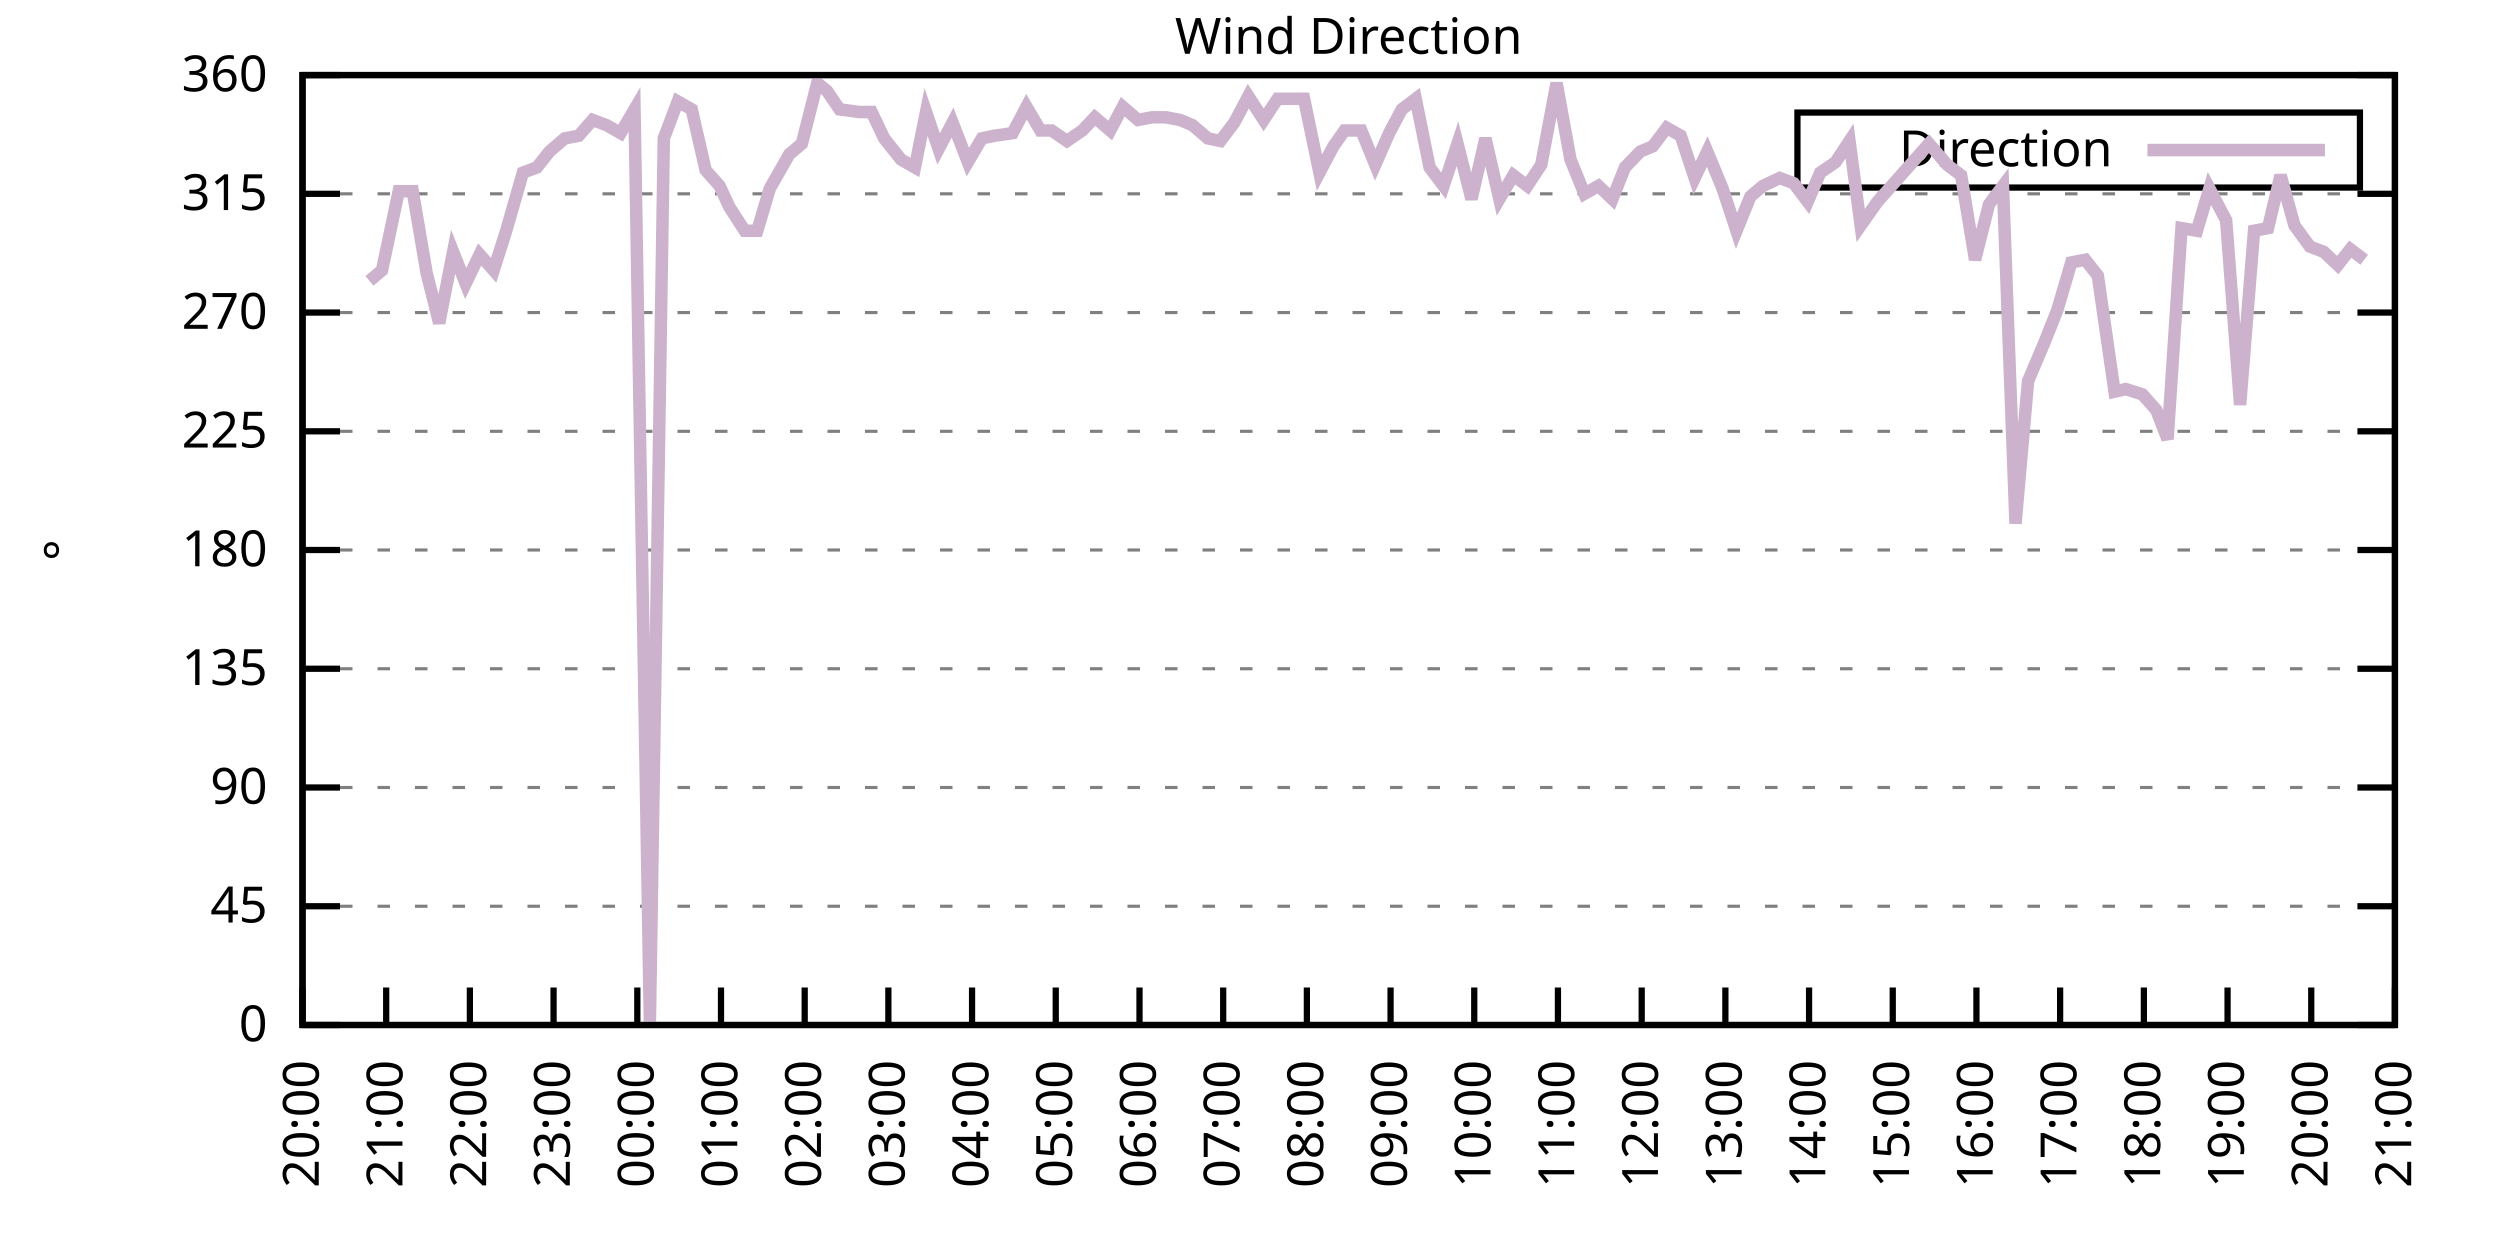
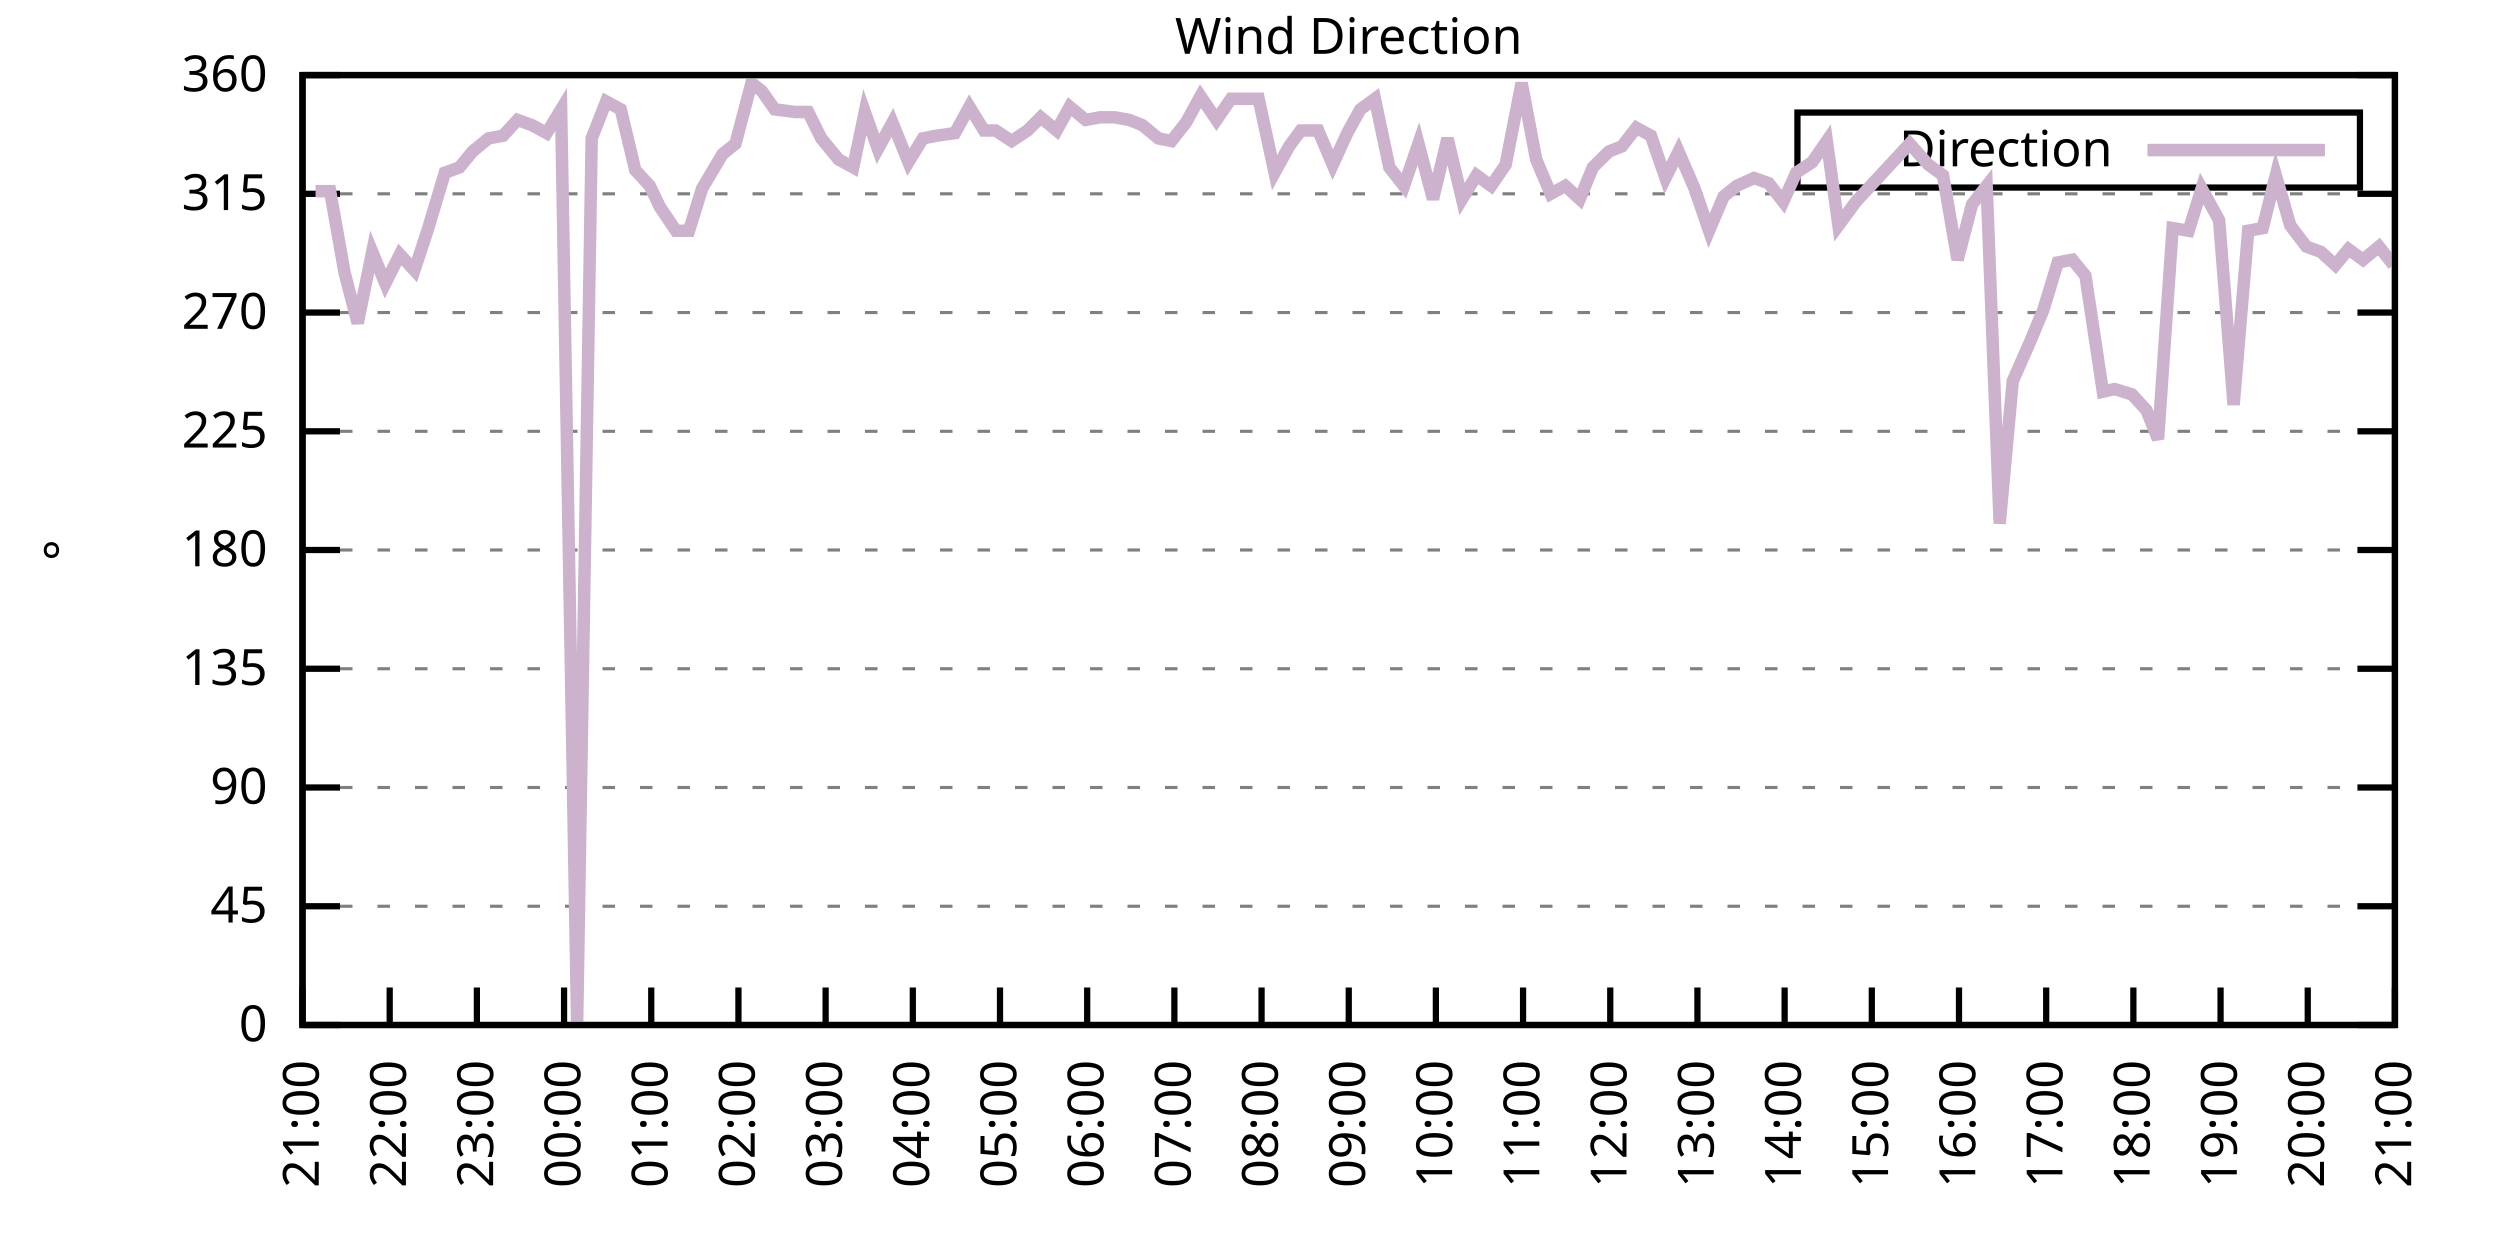
<svg xmlns="http://www.w3.org/2000/svg" xmlns:xlink="http://www.w3.org/1999/xlink" width="400" height="200" viewBox="0 0 400 200">
  <g id="gnuplot_canvas">
    <rect x="0" y="0" width="400" height="200" fill="none" />
    <defs>
      <circle id="gpDot" r="0.5" stroke-width="0.5" stroke="currentColor" />
      <path id="gpPt0" stroke-width="0.333" stroke="currentColor" d="M-1,0 h2 M0,-1 v2" />
      <path id="gpPt1" stroke-width="0.333" stroke="currentColor" d="M-1,-1 L1,1 M1,-1 L-1,1" />
      <path id="gpPt2" stroke-width="0.333" stroke="currentColor" d="M-1,0 L1,0 M0,-1 L0,1 M-1,-1 L1,1 M-1,1 L1,-1" />
      <rect id="gpPt3" stroke-width="0.333" stroke="currentColor" x="-1" y="-1" width="2" height="2" />
      <rect id="gpPt4" stroke-width="0.333" stroke="currentColor" fill="currentColor" x="-1" y="-1" width="2" height="2" />
      <circle id="gpPt5" stroke-width="0.333" stroke="currentColor" cx="0" cy="0" r="1" />
      <use xlink:href="#gpPt5" id="gpPt6" fill="currentColor" stroke="none" />
      <path id="gpPt7" stroke-width="0.333" stroke="currentColor" d="M0,-1.33 L-1.33,0.67 L1.33,0.67 z" />
      <use xlink:href="#gpPt7" id="gpPt8" fill="currentColor" stroke="none" />
      <use xlink:href="#gpPt7" id="gpPt9" stroke="currentColor" transform="rotate(180)" />
      <use xlink:href="#gpPt9" id="gpPt10" fill="currentColor" stroke="none" />
      <use xlink:href="#gpPt3" id="gpPt11" stroke="currentColor" transform="rotate(45)" />
      <use xlink:href="#gpPt11" id="gpPt12" fill="currentColor" stroke="none" />
      <path id="gpPt13" stroke-width="0.333" stroke="currentColor" d="M0,1.330 L1.265,0.411 L0.782,-1.067 L-0.782,-1.076 L-1.265,0.411 z" />
      <use xlink:href="#gpPt13" id="gpPt14" fill="currentColor" stroke="none" />
      <filter id="textbox" filterUnits="objectBoundingBox" x="0" y="0" height="1" width="1">
        <feFlood flood-color="white" flood-opacity="1" result="bgnd" />
        <feComposite in="SourceGraphic" in2="bgnd" operator="atop" />
      </filter>
      <filter id="greybox" filterUnits="objectBoundingBox" x="0" y="0" height="1" width="1">
        <feFlood flood-color="lightgrey" flood-opacity="1" result="grey" />
        <feComposite in="SourceGraphic" in2="grey" operator="atop" />
      </filter>
    </defs>
    <g fill="none" color="white" stroke="currentColor" stroke-width="1.00" stroke-linecap="butt" stroke-linejoin="miter">
</g>
    <g fill="none" color="black" stroke="currentColor" stroke-width="1.00" stroke-linecap="butt" stroke-linejoin="miter">
      <g stroke="none" shape-rendering="crispEdges">
        <polygon fill="rgb(255, 255, 255)" points="48.40,164.00 383.18,164.00 383.18,12.02 48.40,12.02 " />
      </g>
    </g>
    <g fill="none" color="black" stroke="currentColor" stroke-width="1.00" stroke-linecap="butt" stroke-linejoin="miter">
</g>
    <g fill="none" color="black" stroke="black" stroke-width="0.50" stroke-linecap="butt" stroke-linejoin="miter">
</g>
    <g fill="none" color="gray" stroke="currentColor" stroke-width="0.50" stroke-linecap="butt" stroke-linejoin="miter">
      <path stroke="gray" stroke-dasharray="2,4" class="gridline" d="M48.40,164.00 L383.19,164.00  " />
    </g>
    <g fill="none" color="gray" stroke="gray" stroke-width="1.00" stroke-linecap="butt" stroke-linejoin="miter">
</g>
    <g fill="none" color="black" stroke="currentColor" stroke-width="1.00" stroke-linecap="butt" stroke-linejoin="miter">
      <path stroke="black" d="M48.40,164.00 L54.40,164.00 M383.19,164.00 L377.19,164.00  " />
      <g transform="translate(42.80,166.60)" stroke="none" fill="black" font-family="Sans" font-size="8.00" text-anchor="end">
        <text>
          <tspan font-family="Sans"> 0</tspan>
        </text>
      </g>
    </g>
    <g fill="none" color="black" stroke="currentColor" stroke-width="1.00" stroke-linecap="butt" stroke-linejoin="miter">
</g>
    <g fill="none" color="black" stroke="black" stroke-width="0.50" stroke-linecap="butt" stroke-linejoin="miter">
</g>
    <g fill="none" color="gray" stroke="currentColor" stroke-width="0.50" stroke-linecap="butt" stroke-linejoin="miter">
      <path stroke="gray" stroke-dasharray="2,4" class="gridline" d="M48.40,145.00 L383.19,145.00  " />
    </g>
    <g fill="none" color="gray" stroke="gray" stroke-width="1.00" stroke-linecap="butt" stroke-linejoin="miter">
</g>
    <g fill="none" color="black" stroke="currentColor" stroke-width="1.00" stroke-linecap="butt" stroke-linejoin="miter">
      <path stroke="black" d="M48.40,145.00 L54.40,145.00 M383.19,145.00 L377.19,145.00  " />
      <g transform="translate(42.80,147.60)" stroke="none" fill="black" font-family="Sans" font-size="8.00" text-anchor="end">
        <text>
          <tspan font-family="Sans"> 45</tspan>
        </text>
      </g>
    </g>
    <g fill="none" color="black" stroke="currentColor" stroke-width="1.00" stroke-linecap="butt" stroke-linejoin="miter">
</g>
    <g fill="none" color="black" stroke="black" stroke-width="0.50" stroke-linecap="butt" stroke-linejoin="miter">
</g>
    <g fill="none" color="gray" stroke="currentColor" stroke-width="0.50" stroke-linecap="butt" stroke-linejoin="miter">
      <path stroke="gray" stroke-dasharray="2,4" class="gridline" d="M48.40,126.00 L383.19,126.00  " />
    </g>
    <g fill="none" color="gray" stroke="gray" stroke-width="1.00" stroke-linecap="butt" stroke-linejoin="miter">
</g>
    <g fill="none" color="black" stroke="currentColor" stroke-width="1.00" stroke-linecap="butt" stroke-linejoin="miter">
      <path stroke="black" d="M48.40,126.00 L54.40,126.00 M383.19,126.00 L377.19,126.00  " />
      <g transform="translate(42.80,128.60)" stroke="none" fill="black" font-family="Sans" font-size="8.00" text-anchor="end">
        <text>
          <tspan font-family="Sans"> 90</tspan>
        </text>
      </g>
    </g>
    <g fill="none" color="black" stroke="currentColor" stroke-width="1.00" stroke-linecap="butt" stroke-linejoin="miter">
</g>
    <g fill="none" color="black" stroke="black" stroke-width="0.50" stroke-linecap="butt" stroke-linejoin="miter">
</g>
    <g fill="none" color="gray" stroke="currentColor" stroke-width="0.50" stroke-linecap="butt" stroke-linejoin="miter">
      <path stroke="gray" stroke-dasharray="2,4" class="gridline" d="M48.40,107.00 L383.19,107.00  " />
    </g>
    <g fill="none" color="gray" stroke="gray" stroke-width="1.00" stroke-linecap="butt" stroke-linejoin="miter">
</g>
    <g fill="none" color="black" stroke="currentColor" stroke-width="1.00" stroke-linecap="butt" stroke-linejoin="miter">
      <path stroke="black" d="M48.40,107.00 L54.40,107.00 M383.19,107.00 L377.19,107.00  " />
      <g transform="translate(42.80,109.60)" stroke="none" fill="black" font-family="Sans" font-size="8.00" text-anchor="end">
        <text>
          <tspan font-family="Sans"> 135</tspan>
        </text>
      </g>
    </g>
    <g fill="none" color="black" stroke="currentColor" stroke-width="1.00" stroke-linecap="butt" stroke-linejoin="miter">
</g>
    <g fill="none" color="black" stroke="black" stroke-width="0.50" stroke-linecap="butt" stroke-linejoin="miter">
</g>
    <g fill="none" color="gray" stroke="currentColor" stroke-width="0.50" stroke-linecap="butt" stroke-linejoin="miter">
      <path stroke="gray" stroke-dasharray="2,4" class="gridline" d="M48.40,88.00 L383.19,88.00  " />
    </g>
    <g fill="none" color="gray" stroke="gray" stroke-width="1.00" stroke-linecap="butt" stroke-linejoin="miter">
</g>
    <g fill="none" color="black" stroke="currentColor" stroke-width="1.00" stroke-linecap="butt" stroke-linejoin="miter">
      <path stroke="black" d="M48.40,88.00 L54.40,88.00 M383.19,88.00 L377.19,88.00  " />
      <g transform="translate(42.80,90.60)" stroke="none" fill="black" font-family="Sans" font-size="8.00" text-anchor="end">
        <text>
          <tspan font-family="Sans"> 180</tspan>
        </text>
      </g>
    </g>
    <g fill="none" color="black" stroke="currentColor" stroke-width="1.00" stroke-linecap="butt" stroke-linejoin="miter">
</g>
    <g fill="none" color="black" stroke="black" stroke-width="0.50" stroke-linecap="butt" stroke-linejoin="miter">
</g>
    <g fill="none" color="gray" stroke="currentColor" stroke-width="0.50" stroke-linecap="butt" stroke-linejoin="miter">
      <path stroke="gray" stroke-dasharray="2,4" class="gridline" d="M48.40,69.01 L383.19,69.01  " />
    </g>
    <g fill="none" color="gray" stroke="gray" stroke-width="1.00" stroke-linecap="butt" stroke-linejoin="miter">
</g>
    <g fill="none" color="black" stroke="currentColor" stroke-width="1.00" stroke-linecap="butt" stroke-linejoin="miter">
      <path stroke="black" d="M48.40,69.01 L54.40,69.01 M383.19,69.01 L377.19,69.01  " />
      <g transform="translate(42.80,71.61)" stroke="none" fill="black" font-family="Sans" font-size="8.00" text-anchor="end">
        <text>
          <tspan font-family="Sans"> 225</tspan>
        </text>
      </g>
    </g>
    <g fill="none" color="black" stroke="currentColor" stroke-width="1.00" stroke-linecap="butt" stroke-linejoin="miter">
</g>
    <g fill="none" color="black" stroke="black" stroke-width="0.50" stroke-linecap="butt" stroke-linejoin="miter">
</g>
    <g fill="none" color="gray" stroke="currentColor" stroke-width="0.50" stroke-linecap="butt" stroke-linejoin="miter">
      <path stroke="gray" stroke-dasharray="2,4" class="gridline" d="M48.40,50.01 L383.19,50.01  " />
    </g>
    <g fill="none" color="gray" stroke="gray" stroke-width="1.00" stroke-linecap="butt" stroke-linejoin="miter">
</g>
    <g fill="none" color="black" stroke="currentColor" stroke-width="1.00" stroke-linecap="butt" stroke-linejoin="miter">
      <path stroke="black" d="M48.40,50.01 L54.40,50.01 M383.19,50.01 L377.19,50.01  " />
      <g transform="translate(42.80,52.61)" stroke="none" fill="black" font-family="Sans" font-size="8.00" text-anchor="end">
        <text>
          <tspan font-family="Sans"> 270</tspan>
        </text>
      </g>
    </g>
    <g fill="none" color="black" stroke="currentColor" stroke-width="1.00" stroke-linecap="butt" stroke-linejoin="miter">
</g>
    <g fill="none" color="black" stroke="black" stroke-width="0.50" stroke-linecap="butt" stroke-linejoin="miter">
</g>
    <g fill="none" color="gray" stroke="currentColor" stroke-width="0.50" stroke-linecap="butt" stroke-linejoin="miter">
      <path stroke="gray" stroke-dasharray="2,4" class="gridline" d="M48.40,31.01 L383.19,31.01  " />
    </g>
    <g fill="none" color="gray" stroke="gray" stroke-width="1.00" stroke-linecap="butt" stroke-linejoin="miter">
</g>
    <g fill="none" color="black" stroke="currentColor" stroke-width="1.00" stroke-linecap="butt" stroke-linejoin="miter">
      <path stroke="black" d="M48.40,31.01 L54.40,31.01 M383.19,31.01 L377.19,31.01  " />
      <g transform="translate(42.80,33.61)" stroke="none" fill="black" font-family="Sans" font-size="8.00" text-anchor="end">
        <text>
          <tspan font-family="Sans"> 315</tspan>
        </text>
      </g>
    </g>
    <g fill="none" color="black" stroke="currentColor" stroke-width="1.00" stroke-linecap="butt" stroke-linejoin="miter">
</g>
    <g fill="none" color="black" stroke="black" stroke-width="0.50" stroke-linecap="butt" stroke-linejoin="miter">
</g>
    <g fill="none" color="gray" stroke="currentColor" stroke-width="0.50" stroke-linecap="butt" stroke-linejoin="miter">
      <path stroke="gray" stroke-dasharray="2,4" class="gridline" d="M48.40,12.01 L383.19,12.01  " />
    </g>
    <g fill="none" color="gray" stroke="gray" stroke-width="1.00" stroke-linecap="butt" stroke-linejoin="miter">
</g>
    <g fill="none" color="black" stroke="currentColor" stroke-width="1.00" stroke-linecap="butt" stroke-linejoin="miter">
      <path stroke="black" d="M48.40,12.01 L54.40,12.01 M383.19,12.01 L377.19,12.01  " />
      <g transform="translate(42.80,14.61)" stroke="none" fill="black" font-family="Sans" font-size="8.00" text-anchor="end">
        <text>
          <tspan font-family="Sans"> 360</tspan>
        </text>
      </g>
    </g>
    <g fill="none" color="black" stroke="currentColor" stroke-width="1.00" stroke-linecap="butt" stroke-linejoin="miter">
      <path stroke="black" d="M48.40,164.00 L48.40,158.00  " />
      <g transform="translate(51.00,169.60) rotate(270.00)" stroke="none" fill="black" font-family="Sans" font-size="8.00" text-anchor="end">
        <text>
-           <tspan font-family="Sans">20:00</tspan>
-         </text>
-       </g>
-     </g>
-     <g fill="none" color="black" stroke="currentColor" stroke-width="1.00" stroke-linecap="butt" stroke-linejoin="miter">
-       <path stroke="black" d="M61.79,164.00 L61.79,158.00  " />
-       <g transform="translate(64.39,169.60) rotate(270.00)" stroke="none" fill="black" font-family="Sans" font-size="8.00" text-anchor="end">
-         <text>
          <tspan font-family="Sans">21:00</tspan>
        </text>
      </g>
    </g>
    <g fill="none" color="black" stroke="currentColor" stroke-width="1.00" stroke-linecap="butt" stroke-linejoin="miter">
-       <path stroke="black" d="M75.18,164.00 L75.18,158.00  " />
-       <g transform="translate(77.78,169.60) rotate(270.00)" stroke="none" fill="black" font-family="Sans" font-size="8.00" text-anchor="end">
+       <path stroke="black" d="M62.35,164.00 L62.35,158.00  " />
+       <g transform="translate(64.95,169.60) rotate(270.00)" stroke="none" fill="black" font-family="Sans" font-size="8.00" text-anchor="end">
        <text>
          <tspan font-family="Sans">22:00</tspan>
        </text>
      </g>
    </g>
    <g fill="none" color="black" stroke="currentColor" stroke-width="1.00" stroke-linecap="butt" stroke-linejoin="miter">
-       <path stroke="black" d="M88.57,164.00 L88.57,158.00  " />
-       <g transform="translate(91.17,169.60) rotate(270.00)" stroke="none" fill="black" font-family="Sans" font-size="8.00" text-anchor="end">
+       <path stroke="black" d="M76.30,164.00 L76.30,158.00  " />
+       <g transform="translate(78.90,169.60) rotate(270.00)" stroke="none" fill="black" font-family="Sans" font-size="8.00" text-anchor="end">
        <text>
          <tspan font-family="Sans">23:00</tspan>
        </text>
      </g>
    </g>
    <g fill="none" color="black" stroke="currentColor" stroke-width="1.00" stroke-linecap="butt" stroke-linejoin="miter">
-       <path stroke="black" d="M101.97,164.00 L101.97,158.00  " />
-       <g transform="translate(104.57,169.60) rotate(270.00)" stroke="none" fill="black" font-family="Sans" font-size="8.00" text-anchor="end">
+       <path stroke="black" d="M90.25,164.00 L90.25,158.00  " />
+       <g transform="translate(92.85,169.60) rotate(270.00)" stroke="none" fill="black" font-family="Sans" font-size="8.00" text-anchor="end">
        <text>
          <tspan font-family="Sans">00:00</tspan>
        </text>
      </g>
    </g>
    <g fill="none" color="black" stroke="currentColor" stroke-width="1.00" stroke-linecap="butt" stroke-linejoin="miter">
-       <path stroke="black" d="M115.36,164.00 L115.36,158.00  " />
-       <g transform="translate(117.96,169.60) rotate(270.00)" stroke="none" fill="black" font-family="Sans" font-size="8.00" text-anchor="end">
+       <path stroke="black" d="M104.20,164.00 L104.20,158.00  " />
+       <g transform="translate(106.80,169.60) rotate(270.00)" stroke="none" fill="black" font-family="Sans" font-size="8.00" text-anchor="end">
        <text>
          <tspan font-family="Sans">01:00</tspan>
        </text>
      </g>
    </g>
    <g fill="none" color="black" stroke="currentColor" stroke-width="1.00" stroke-linecap="butt" stroke-linejoin="miter">
-       <path stroke="black" d="M128.75,164.00 L128.75,158.00  " />
-       <g transform="translate(131.35,169.60) rotate(270.00)" stroke="none" fill="black" font-family="Sans" font-size="8.00" text-anchor="end">
+       <path stroke="black" d="M118.15,164.00 L118.15,158.00  " />
+       <g transform="translate(120.75,169.60) rotate(270.00)" stroke="none" fill="black" font-family="Sans" font-size="8.00" text-anchor="end">
        <text>
          <tspan font-family="Sans">02:00</tspan>
        </text>
      </g>
    </g>
    <g fill="none" color="black" stroke="currentColor" stroke-width="1.00" stroke-linecap="butt" stroke-linejoin="miter">
-       <path stroke="black" d="M142.14,164.00 L142.14,158.00  " />
-       <g transform="translate(144.74,169.60) rotate(270.00)" stroke="none" fill="black" font-family="Sans" font-size="8.00" text-anchor="end">
+       <path stroke="black" d="M132.10,164.00 L132.10,158.00  " />
+       <g transform="translate(134.70,169.60) rotate(270.00)" stroke="none" fill="black" font-family="Sans" font-size="8.00" text-anchor="end">
        <text>
          <tspan font-family="Sans">03:00</tspan>
        </text>
      </g>
    </g>
    <g fill="none" color="black" stroke="currentColor" stroke-width="1.00" stroke-linecap="butt" stroke-linejoin="miter">
-       <path stroke="black" d="M155.53,164.00 L155.53,158.00  " />
-       <g transform="translate(158.13,169.60) rotate(270.00)" stroke="none" fill="black" font-family="Sans" font-size="8.00" text-anchor="end">
+       <path stroke="black" d="M146.05,164.00 L146.05,158.00  " />
+       <g transform="translate(148.65,169.60) rotate(270.00)" stroke="none" fill="black" font-family="Sans" font-size="8.00" text-anchor="end">
        <text>
          <tspan font-family="Sans">04:00</tspan>
        </text>
      </g>
    </g>
    <g fill="none" color="black" stroke="currentColor" stroke-width="1.00" stroke-linecap="butt" stroke-linejoin="miter">
-       <path stroke="black" d="M168.92,164.00 L168.92,158.00  " />
-       <g transform="translate(171.52,169.60) rotate(270.00)" stroke="none" fill="black" font-family="Sans" font-size="8.00" text-anchor="end">
+       <path stroke="black" d="M160.00,164.00 L160.00,158.00  " />
+       <g transform="translate(162.60,169.60) rotate(270.00)" stroke="none" fill="black" font-family="Sans" font-size="8.00" text-anchor="end">
        <text>
          <tspan font-family="Sans">05:00</tspan>
        </text>
      </g>
    </g>
    <g fill="none" color="black" stroke="currentColor" stroke-width="1.00" stroke-linecap="butt" stroke-linejoin="miter">
-       <path stroke="black" d="M182.32,164.00 L182.32,158.00  " />
-       <g transform="translate(184.92,169.60) rotate(270.00)" stroke="none" fill="black" font-family="Sans" font-size="8.00" text-anchor="end">
+       <path stroke="black" d="M173.95,164.00 L173.95,158.00  " />
+       <g transform="translate(176.55,169.60) rotate(270.00)" stroke="none" fill="black" font-family="Sans" font-size="8.00" text-anchor="end">
        <text>
          <tspan font-family="Sans">06:00</tspan>
        </text>
      </g>
    </g>
    <g fill="none" color="black" stroke="currentColor" stroke-width="1.00" stroke-linecap="butt" stroke-linejoin="miter">
-       <path stroke="black" d="M195.71,164.00 L195.71,158.00  " />
-       <g transform="translate(198.31,169.60) rotate(270.00)" stroke="none" fill="black" font-family="Sans" font-size="8.00" text-anchor="end">
+       <path stroke="black" d="M187.90,164.00 L187.90,158.00  " />
+       <g transform="translate(190.50,169.60) rotate(270.00)" stroke="none" fill="black" font-family="Sans" font-size="8.00" text-anchor="end">
        <text>
          <tspan font-family="Sans">07:00</tspan>
        </text>
      </g>
    </g>
    <g fill="none" color="black" stroke="currentColor" stroke-width="1.00" stroke-linecap="butt" stroke-linejoin="miter">
-       <path stroke="black" d="M209.10,164.00 L209.10,158.00  " />
-       <g transform="translate(211.70,169.60) rotate(270.00)" stroke="none" fill="black" font-family="Sans" font-size="8.00" text-anchor="end">
+       <path stroke="black" d="M201.85,164.00 L201.85,158.00  " />
+       <g transform="translate(204.45,169.60) rotate(270.00)" stroke="none" fill="black" font-family="Sans" font-size="8.00" text-anchor="end">
        <text>
          <tspan font-family="Sans">08:00</tspan>
        </text>
      </g>
    </g>
    <g fill="none" color="black" stroke="currentColor" stroke-width="1.00" stroke-linecap="butt" stroke-linejoin="miter">
-       <path stroke="black" d="M222.49,164.00 L222.49,158.00  " />
-       <g transform="translate(225.09,169.60) rotate(270.00)" stroke="none" fill="black" font-family="Sans" font-size="8.00" text-anchor="end">
+       <path stroke="black" d="M215.80,164.00 L215.80,158.00  " />
+       <g transform="translate(218.40,169.60) rotate(270.00)" stroke="none" fill="black" font-family="Sans" font-size="8.00" text-anchor="end">
        <text>
          <tspan font-family="Sans">09:00</tspan>
        </text>
      </g>
    </g>
    <g fill="none" color="black" stroke="currentColor" stroke-width="1.00" stroke-linecap="butt" stroke-linejoin="miter">
-       <path stroke="black" d="M235.88,164.00 L235.88,158.00  " />
-       <g transform="translate(238.48,169.60) rotate(270.00)" stroke="none" fill="black" font-family="Sans" font-size="8.00" text-anchor="end">
+       <path stroke="black" d="M229.74,164.00 L229.74,158.00  " />
+       <g transform="translate(232.34,169.60) rotate(270.00)" stroke="none" fill="black" font-family="Sans" font-size="8.00" text-anchor="end">
        <text>
          <tspan font-family="Sans">10:00</tspan>
        </text>
      </g>
    </g>
    <g fill="none" color="black" stroke="currentColor" stroke-width="1.00" stroke-linecap="butt" stroke-linejoin="miter">
-       <path stroke="black" d="M249.27,164.00 L249.27,158.00  " />
-       <g transform="translate(251.87,169.60) rotate(270.00)" stroke="none" fill="black" font-family="Sans" font-size="8.00" text-anchor="end">
+       <path stroke="black" d="M243.69,164.00 L243.69,158.00  " />
+       <g transform="translate(246.29,169.60) rotate(270.00)" stroke="none" fill="black" font-family="Sans" font-size="8.00" text-anchor="end">
        <text>
          <tspan font-family="Sans">11:00</tspan>
        </text>
      </g>
    </g>
    <g fill="none" color="black" stroke="currentColor" stroke-width="1.00" stroke-linecap="butt" stroke-linejoin="miter">
-       <path stroke="black" d="M262.67,164.00 L262.67,158.00  " />
-       <g transform="translate(265.27,169.60) rotate(270.00)" stroke="none" fill="black" font-family="Sans" font-size="8.00" text-anchor="end">
+       <path stroke="black" d="M257.64,164.00 L257.64,158.00  " />
+       <g transform="translate(260.24,169.60) rotate(270.00)" stroke="none" fill="black" font-family="Sans" font-size="8.00" text-anchor="end">
        <text>
          <tspan font-family="Sans">12:00</tspan>
        </text>
      </g>
    </g>
    <g fill="none" color="black" stroke="currentColor" stroke-width="1.00" stroke-linecap="butt" stroke-linejoin="miter">
-       <path stroke="black" d="M276.06,164.00 L276.06,158.00  " />
-       <g transform="translate(278.66,169.60) rotate(270.00)" stroke="none" fill="black" font-family="Sans" font-size="8.00" text-anchor="end">
+       <path stroke="black" d="M271.59,164.00 L271.59,158.00  " />
+       <g transform="translate(274.19,169.60) rotate(270.00)" stroke="none" fill="black" font-family="Sans" font-size="8.00" text-anchor="end">
        <text>
          <tspan font-family="Sans">13:00</tspan>
        </text>
      </g>
    </g>
    <g fill="none" color="black" stroke="currentColor" stroke-width="1.00" stroke-linecap="butt" stroke-linejoin="miter">
-       <path stroke="black" d="M289.45,164.00 L289.45,158.00  " />
-       <g transform="translate(292.05,169.60) rotate(270.00)" stroke="none" fill="black" font-family="Sans" font-size="8.00" text-anchor="end">
+       <path stroke="black" d="M285.54,164.00 L285.54,158.00  " />
+       <g transform="translate(288.14,169.60) rotate(270.00)" stroke="none" fill="black" font-family="Sans" font-size="8.00" text-anchor="end">
        <text>
          <tspan font-family="Sans">14:00</tspan>
        </text>
      </g>
    </g>
    <g fill="none" color="black" stroke="currentColor" stroke-width="1.00" stroke-linecap="butt" stroke-linejoin="miter">
-       <path stroke="black" d="M302.84,164.00 L302.84,158.00  " />
-       <g transform="translate(305.44,169.60) rotate(270.00)" stroke="none" fill="black" font-family="Sans" font-size="8.00" text-anchor="end">
+       <path stroke="black" d="M299.49,164.00 L299.49,158.00  " />
+       <g transform="translate(302.09,169.60) rotate(270.00)" stroke="none" fill="black" font-family="Sans" font-size="8.00" text-anchor="end">
        <text>
          <tspan font-family="Sans">15:00</tspan>
        </text>
      </g>
    </g>
    <g fill="none" color="black" stroke="currentColor" stroke-width="1.00" stroke-linecap="butt" stroke-linejoin="miter">
-       <path stroke="black" d="M316.23,164.00 L316.23,158.00  " />
-       <g transform="translate(318.83,169.60) rotate(270.00)" stroke="none" fill="black" font-family="Sans" font-size="8.00" text-anchor="end">
+       <path stroke="black" d="M313.44,164.00 L313.44,158.00  " />
+       <g transform="translate(316.04,169.60) rotate(270.00)" stroke="none" fill="black" font-family="Sans" font-size="8.00" text-anchor="end">
        <text>
          <tspan font-family="Sans">16:00</tspan>
        </text>
      </g>
    </g>
    <g fill="none" color="black" stroke="currentColor" stroke-width="1.00" stroke-linecap="butt" stroke-linejoin="miter">
-       <path stroke="black" d="M329.62,164.00 L329.62,158.00  " />
-       <g transform="translate(332.22,169.60) rotate(270.00)" stroke="none" fill="black" font-family="Sans" font-size="8.00" text-anchor="end">
+       <path stroke="black" d="M327.39,164.00 L327.39,158.00  " />
+       <g transform="translate(329.99,169.60) rotate(270.00)" stroke="none" fill="black" font-family="Sans" font-size="8.00" text-anchor="end">
        <text>
          <tspan font-family="Sans">17:00</tspan>
        </text>
      </g>
    </g>
    <g fill="none" color="black" stroke="currentColor" stroke-width="1.00" stroke-linecap="butt" stroke-linejoin="miter">
-       <path stroke="black" d="M343.02,164.00 L343.02,158.00  " />
-       <g transform="translate(345.62,169.60) rotate(270.00)" stroke="none" fill="black" font-family="Sans" font-size="8.00" text-anchor="end">
+       <path stroke="black" d="M341.34,164.00 L341.34,158.00  " />
+       <g transform="translate(343.94,169.60) rotate(270.00)" stroke="none" fill="black" font-family="Sans" font-size="8.00" text-anchor="end">
        <text>
          <tspan font-family="Sans">18:00</tspan>
        </text>
      </g>
    </g>
    <g fill="none" color="black" stroke="currentColor" stroke-width="1.00" stroke-linecap="butt" stroke-linejoin="miter">
-       <path stroke="black" d="M356.41,164.00 L356.41,158.00  " />
-       <g transform="translate(359.01,169.60) rotate(270.00)" stroke="none" fill="black" font-family="Sans" font-size="8.00" text-anchor="end">
+       <path stroke="black" d="M355.29,164.00 L355.29,158.00  " />
+       <g transform="translate(357.89,169.60) rotate(270.00)" stroke="none" fill="black" font-family="Sans" font-size="8.00" text-anchor="end">
        <text>
          <tspan font-family="Sans">19:00</tspan>
        </text>
      </g>
    </g>
    <g fill="none" color="black" stroke="currentColor" stroke-width="1.00" stroke-linecap="butt" stroke-linejoin="miter">
-       <path stroke="black" d="M369.80,164.00 L369.80,158.00  " />
-       <g transform="translate(372.40,169.60) rotate(270.00)" stroke="none" fill="black" font-family="Sans" font-size="8.00" text-anchor="end">
+       <path stroke="black" d="M369.24,164.00 L369.24,158.00  " />
+       <g transform="translate(371.84,169.60) rotate(270.00)" stroke="none" fill="black" font-family="Sans" font-size="8.00" text-anchor="end">
        <text>
          <tspan font-family="Sans">20:00</tspan>
        </text>
      </g>
    </g>
    <g fill="none" color="black" stroke="currentColor" stroke-width="1.00" stroke-linecap="butt" stroke-linejoin="miter">
      <path stroke="black" d="M383.19,164.00 L383.19,158.00  " />
      <g transform="translate(385.79,169.60) rotate(270.00)" stroke="none" fill="black" font-family="Sans" font-size="8.00" text-anchor="end">
        <text>
          <tspan font-family="Sans">21:00</tspan>
        </text>
      </g>
    </g>
    <g fill="none" color="black" stroke="currentColor" stroke-width="1.00" stroke-linecap="butt" stroke-linejoin="miter">
</g>
    <g fill="none" color="black" stroke="currentColor" stroke-width="1.00" stroke-linecap="butt" stroke-linejoin="miter">
      <path stroke="black" d="M48.40,12.01 L48.40,164.00 L383.19,164.00 L383.19,12.01 L48.40,12.01 Z  " />
    </g>
    <g fill="none" color="black" stroke="currentColor" stroke-width="1.00" stroke-linecap="butt" stroke-linejoin="miter">
</g>
    <g fill="none" color="black" stroke="currentColor" stroke-width="1.00" stroke-linecap="butt" stroke-linejoin="miter">
      <path stroke="black" d="M287.59,30.01 L287.59,18.01 L377.59,18.01 L377.59,30.01 L287.59,30.01 Z  " />
    </g>
    <g id="Wind_direction_plot_1">
      <g fill="none" color="white" stroke="black" stroke-width="2.00" stroke-linecap="butt" stroke-linejoin="miter">
</g>
      <g fill="none" color="black" stroke="currentColor" stroke-width="2.00" stroke-linecap="butt" stroke-linejoin="miter">
        <g transform="translate(337.99,26.61)" stroke="none" fill="black" font-family="Sans" font-size="8.00" text-anchor="end">
          <text>
            <tspan font-family="Sans">Direction</tspan>
          </text>
        </g>
      </g>
      <g fill="none" color="black" stroke="currentColor" stroke-width="2.00" stroke-linecap="butt" stroke-linejoin="miter">
-         <path stroke="rgb(204, 178, 204)" d="M343.59,24.01 L371.99,24.01 M59.11,44.94 L61.12,43.25 L63.80,30.59 L66.03,30.59 L68.26,43.67 L70.27,51.70   L72.50,40.30 L74.51,45.36 L76.75,40.72 L78.98,43.25 L80.99,36.92 L83.66,27.63 L85.90,26.79 L87.91,24.25   L90.36,22.14 L92.59,21.72 L94.82,19.19 L97.06,20.03 L99.29,21.30 L101.52,17.50 L103.98,163.58 L106.21,22.14   L108.44,16.23 L110.67,17.50 L112.90,27.21 L115.13,29.74 L116.70,33.12 L119.15,36.92 L121.16,36.92 L123.17,30.16   L126.29,24.68 L128.30,22.99 L130.76,13.28 L132.32,14.54 L134.33,17.50 L137.45,17.92 L139.46,17.92 L141.47,22.14   L144.15,25.52 L146.38,26.79 L148.17,17.92 L150.18,23.83 L152.41,19.61 L154.86,25.94 L157.10,22.14 L159.10,21.72   L162.01,21.30 L164.24,17.08 L166.47,20.88 L168.25,20.88 L170.71,22.56 L173.17,20.88 L175.17,18.77 L177.63,20.88   L179.64,17.08 L182.09,19.19 L184.32,18.77 L186.56,18.77 L188.79,19.19 L190.80,20.03 L193.25,22.14 L195.26,22.56   L197.49,19.61 L199.73,15.39 L202.18,19.19 L204.41,15.81 L206.64,15.81 L208.65,15.81 L211.11,27.63 L213.34,23.41   L215.13,20.88 L217.80,20.88 L220.04,26.36 L222.27,21.30 L224.28,17.50 L226.51,15.81 L228.74,26.79 L230.97,29.74   L233.20,22.99 L235.44,31.85 L237.67,22.14 L239.90,31.85 L242.13,28.05 L244.36,29.74 L246.60,26.36 L249.05,13.28   L251.28,25.52 L253.51,31.01 L255.75,29.74 L257.98,31.85 L259.99,26.79 L262.44,24.25 L264.45,23.41 L266.68,20.45   L268.92,21.72 L271.15,28.48 L273.16,24.25 L275.61,30.16 L277.84,36.92 L280.07,31.43 L282.08,29.74 L284.76,28.48   L286.99,29.32 L289.23,32.28 L291.23,27.63 L293.69,25.94 L295.92,22.56 L297.71,36.08 L300.39,32.28 L308.64,22.99   L311.54,26.36 L313.78,28.05 L316.01,41.56 L318.24,32.70 L320.47,29.74 L322.48,83.78 L324.49,60.98 L327.17,54.65   L329.18,49.59 L331.41,41.99 L333.64,41.56 L335.65,44.10 L338.33,62.67 L340.11,62.25 L342.79,63.10 L345.02,65.63   L346.81,70.27 L349.04,36.50 L351.50,36.92 L353.51,30.16 L356.18,35.23 L358.42,64.78 L360.65,36.92 L362.88,36.50   L364.89,28.05 L367.12,36.08 L369.58,39.45 L371.81,40.30 L374.04,42.41 L376.05,39.87 L378.28,41.56  " />
+         <path stroke="rgb(204, 178, 204)" d="M343.59,24.01 L371.99,24.01 M50.49,30.59 L52.82,30.59 L55.14,43.67 L57.23,51.70 L59.56,40.30 L61.65,45.36   L63.98,40.72 L66.30,43.25 L68.39,36.92 L71.18,27.63 L73.51,26.79 L75.60,24.25 L78.16,22.14 L80.48,21.72   L82.81,19.19 L85.13,20.03 L87.46,21.30 L89.78,17.50 L92.34,163.58 L94.67,22.14 L96.99,16.23 L99.32,17.50   L101.64,27.21 L103.97,29.74 L105.59,33.12 L108.15,36.92 L110.24,36.92 L112.34,30.16 L115.59,24.68 L117.68,22.99   L120.24,13.28 L121.87,14.54 L123.96,17.50 L127.22,17.92 L129.31,17.92 L131.40,22.14 L134.19,25.52 L136.51,26.79   L138.37,17.92 L140.47,23.83 L142.79,19.61 L145.35,25.94 L147.67,22.14 L149.77,21.72 L152.79,21.30 L155.11,17.08   L157.44,20.88 L159.30,20.88 L161.86,22.56 L164.41,20.88 L166.51,18.77 L169.06,20.88 L171.16,17.08 L173.71,19.19   L176.04,18.77 L178.36,18.77 L180.69,19.19 L182.78,20.03 L185.34,22.14 L187.43,22.56 L189.76,19.61 L192.08,15.39   L194.64,19.19 L196.96,15.81 L199.29,15.81 L201.38,15.81 L203.94,27.63 L206.26,23.41 L208.12,20.88 L210.91,20.88   L213.24,26.36 L215.56,21.30 L217.65,17.50 L219.98,15.81 L222.30,26.79 L224.63,29.74 L226.95,22.99 L229.28,31.85   L231.60,22.14 L233.93,31.85 L236.25,28.05 L238.58,29.74 L240.90,26.36 L243.46,13.28 L245.79,25.52 L248.11,31.01   L250.44,29.74 L252.76,31.85 L254.85,26.79 L257.41,24.25 L259.50,23.41 L261.83,20.45 L264.15,21.72 L266.48,28.48   L268.57,24.25 L271.13,30.16 L273.45,36.92 L275.78,31.43 L277.87,29.74 L280.66,28.48 L282.99,29.32 L285.31,32.28   L287.40,27.63 L289.96,25.94 L292.29,22.56 L294.15,36.08 L296.94,32.28 L305.54,22.99 L308.56,26.36 L310.88,28.05   L313.21,41.56 L315.53,32.70 L317.86,29.74 L319.95,83.78 L322.04,60.98 L324.83,54.65 L326.93,49.59 L329.25,41.99   L331.58,41.56 L333.67,44.10 L336.46,62.67 L338.32,62.25 L341.11,63.10 L343.43,65.63 L345.29,70.27 L347.62,36.50   L350.18,36.92 L352.27,30.16 L355.06,35.23 L357.38,64.78 L359.71,36.92 L362.03,36.50 L364.13,28.05 L366.45,36.08   L369.01,39.45 L371.33,40.30 L373.66,42.41 L375.75,39.87 L378.08,41.56 L380.63,39.45 L382.96,42.41  " />
      </g>
    </g>
    <g fill="none" color="black" stroke="currentColor" stroke-width="2.00" stroke-linecap="butt" stroke-linejoin="miter">
</g>
    <g fill="none" color="black" stroke="black" stroke-width="1.00" stroke-linecap="butt" stroke-linejoin="miter">
</g>
    <g fill="none" color="black" stroke="currentColor" stroke-width="1.00" stroke-linecap="butt" stroke-linejoin="miter">
      <path stroke="black" d="M48.40,12.01 L48.40,164.00 L383.19,164.00 L383.19,12.01 L48.40,12.01 Z  " />
      <g transform="translate(12.80,88.01) rotate(270.00)" stroke="none" fill="black" font-family="Sans" font-size="8.00" text-anchor="middle">
        <text>
          <tspan font-family="Sans">°</tspan>
        </text>
      </g>
    </g>
    <g fill="none" color="black" stroke="currentColor" stroke-width="1.00" stroke-linecap="butt" stroke-linejoin="miter">
</g>
    <g fill="none" color="black" stroke="currentColor" stroke-width="1.00" stroke-linecap="butt" stroke-linejoin="miter">
      <g transform="translate(215.79,8.61)" stroke="none" fill="black" font-family="Sans" font-size="8.00" text-anchor="middle">
        <text>
          <tspan font-family="Sans">Wind Direction</tspan>
        </text>
      </g>
    </g>
    <g fill="none" color="black" stroke="currentColor" stroke-width="1.00" stroke-linecap="butt" stroke-linejoin="miter">
</g>
  </g>
</svg>
